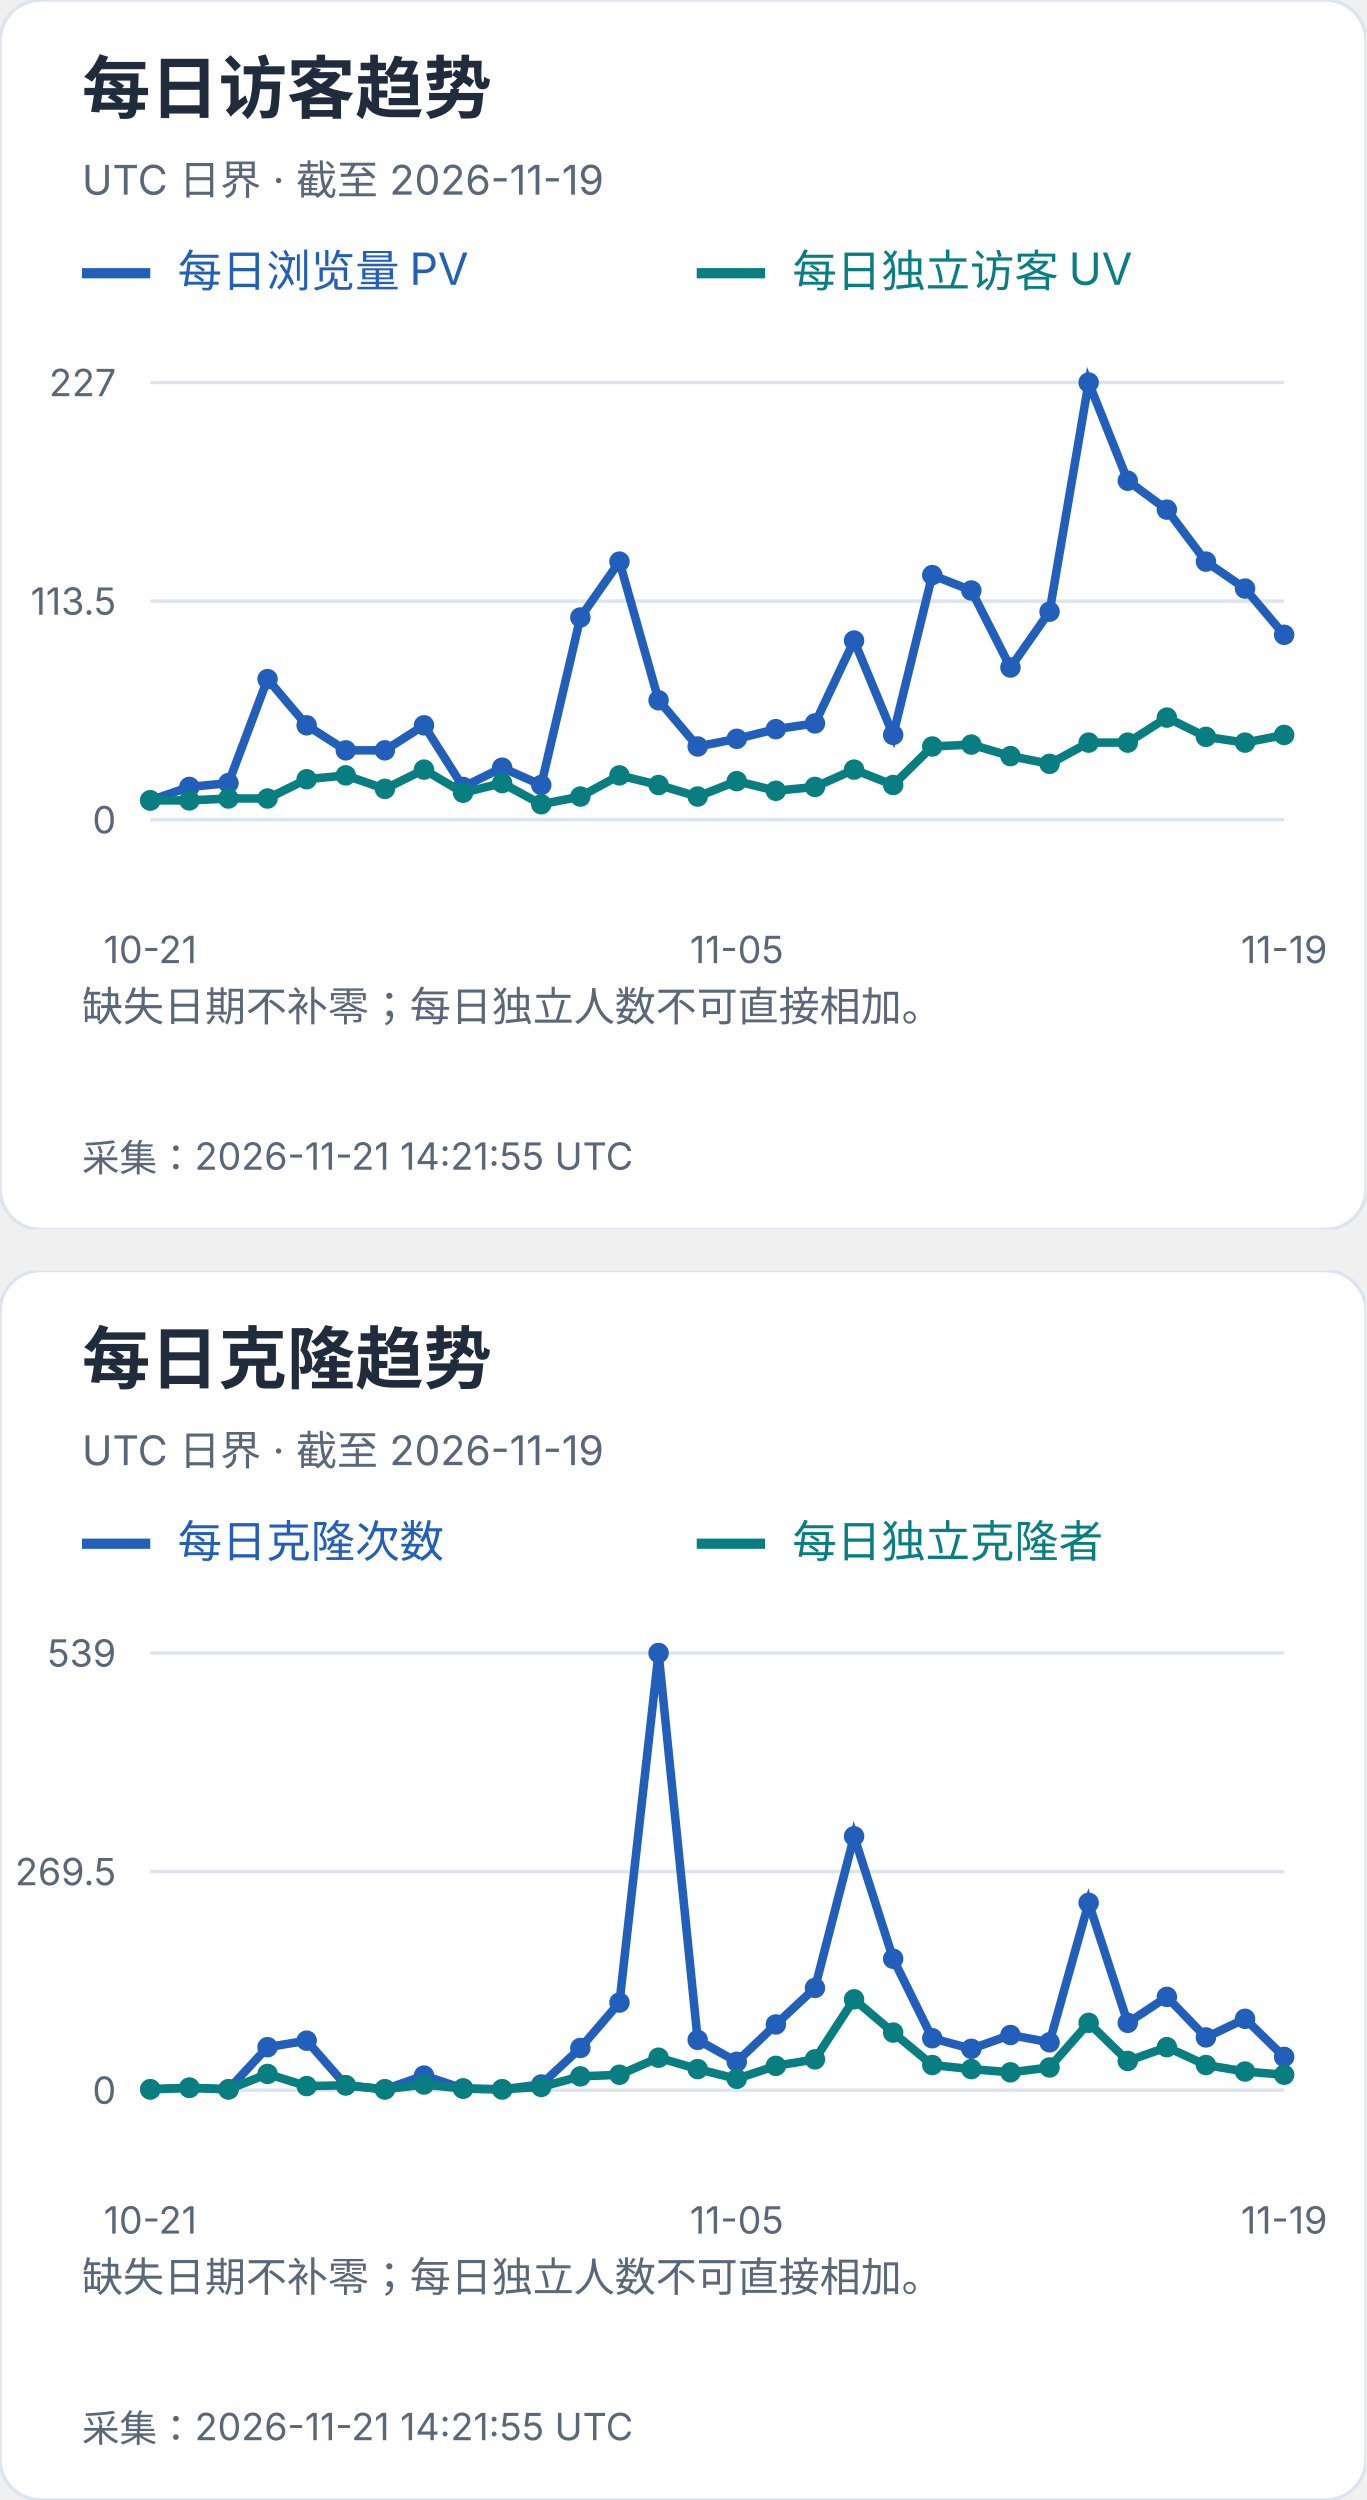
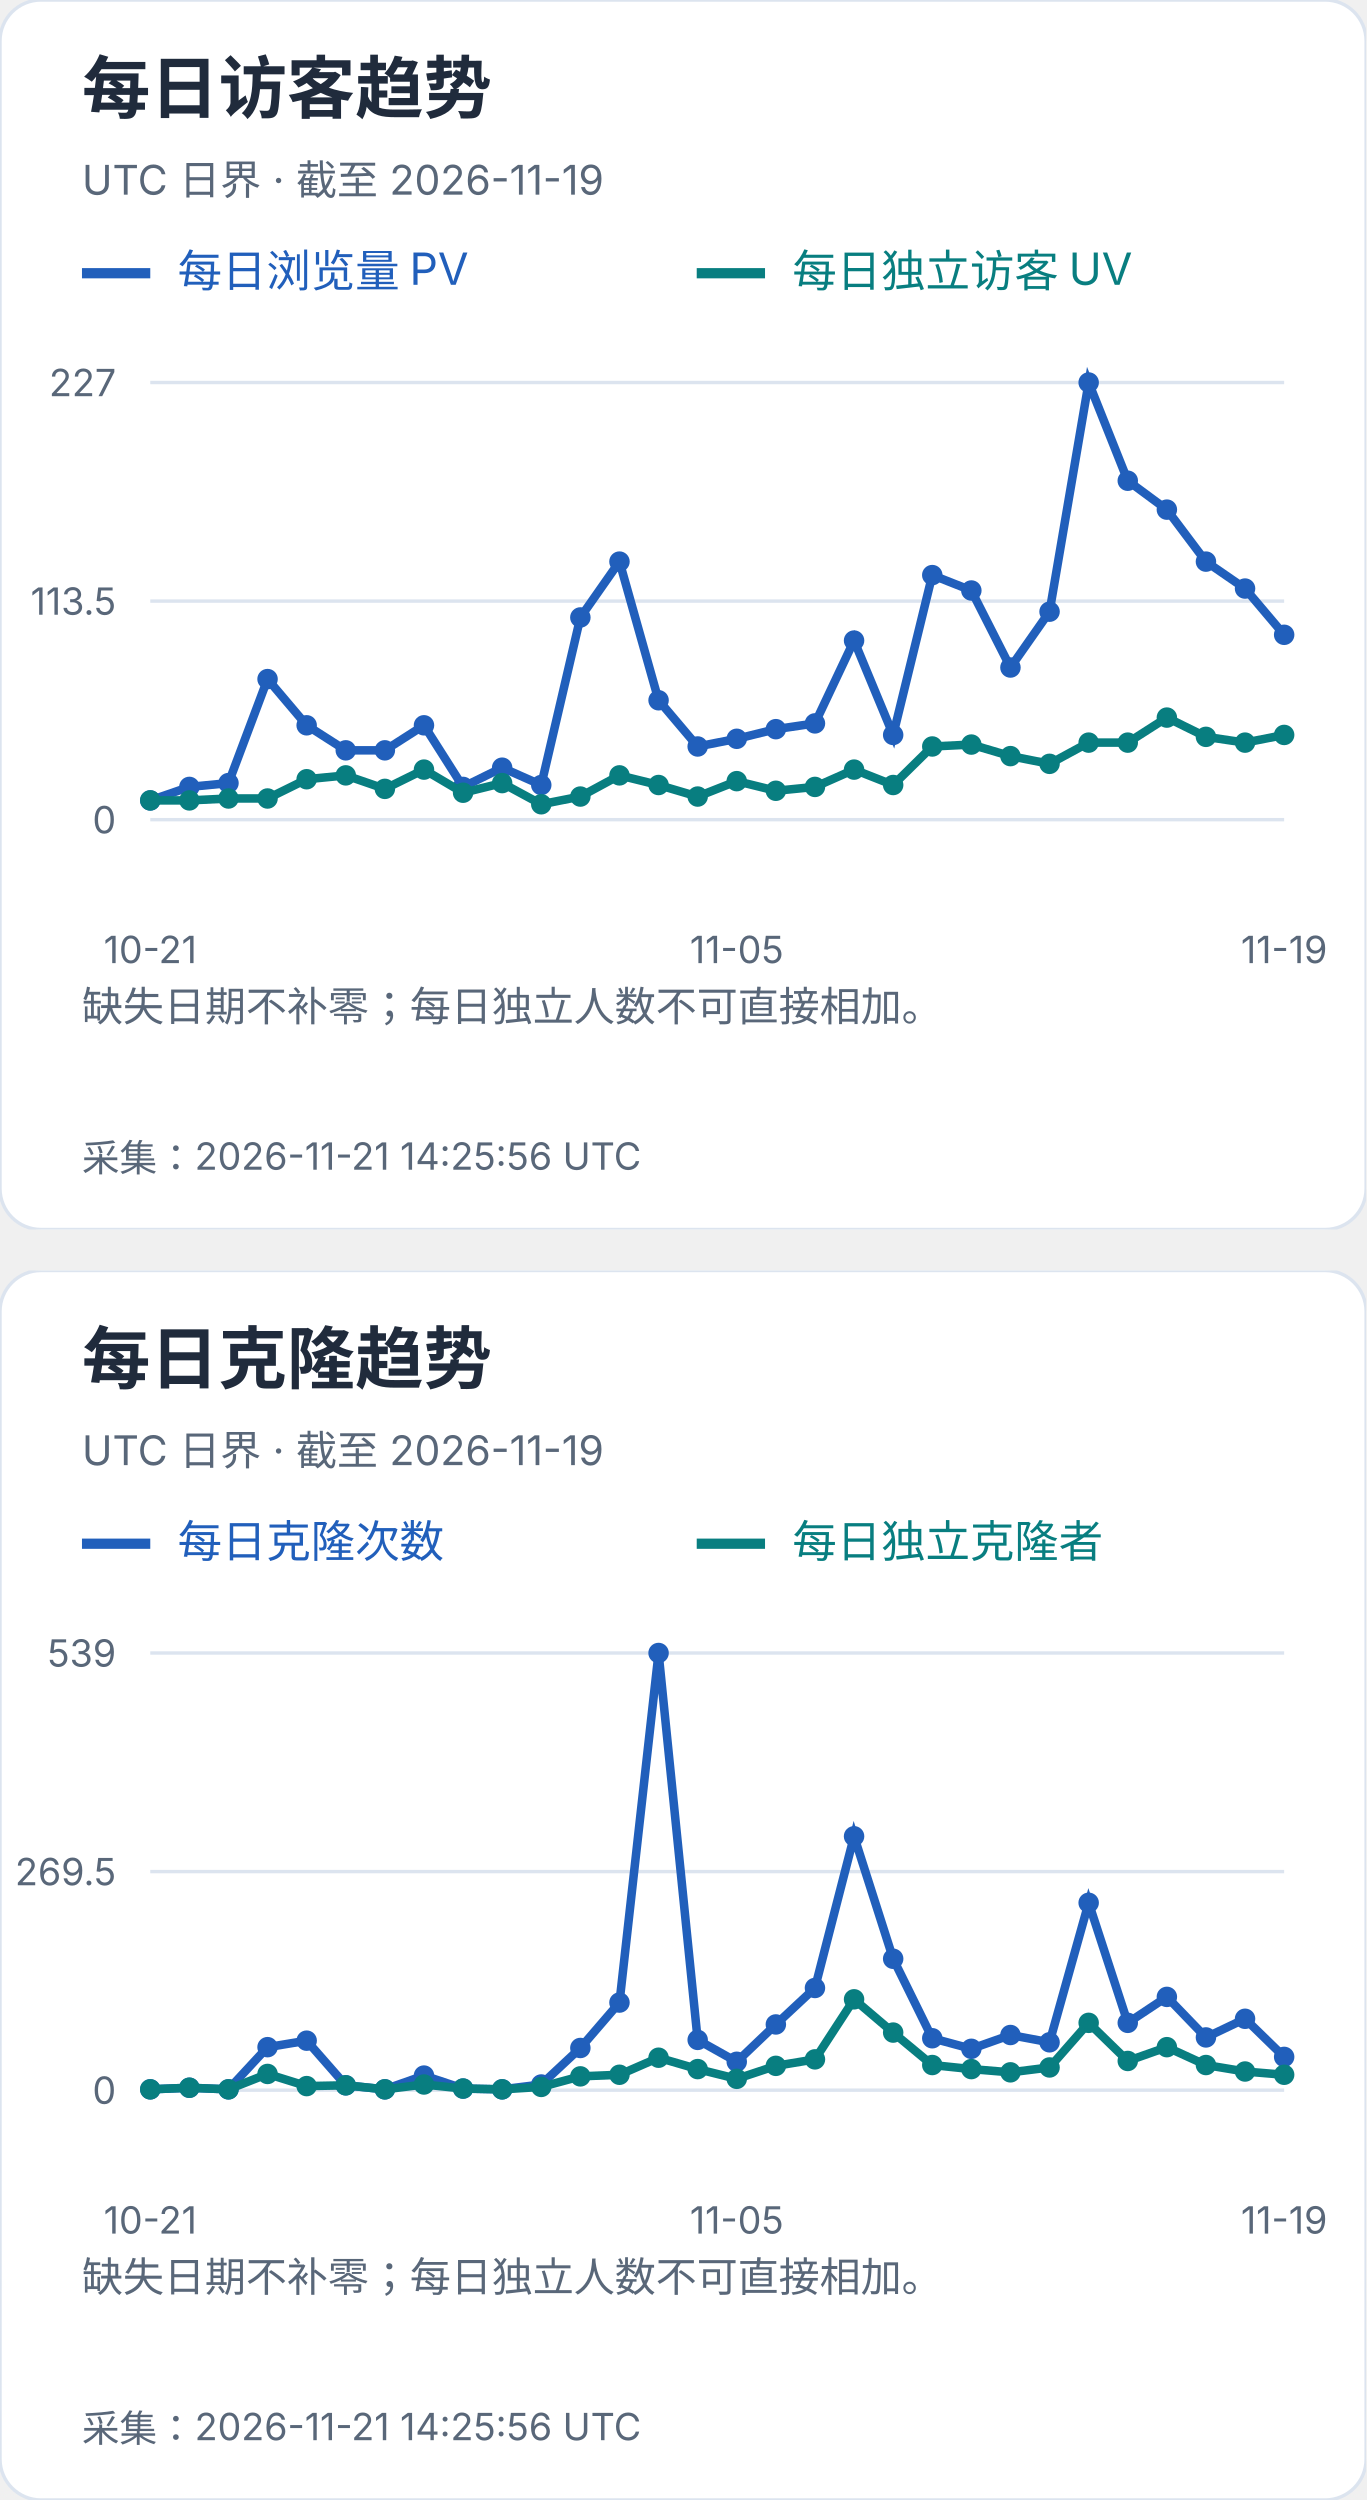
<svg xmlns="http://www.w3.org/2000/svg" width="400" height="732" viewBox="0 0 400 732" role="img" aria-label="每日访客及克隆趋势">
  <svg width="400" height="360" viewBox="0 0 400 360" role="img" aria-label="每日访客趋势">
    <style>text{font-family:-apple-system,BlinkMacSystemFont,"Segoe UI","PingFang SC","Microsoft YaHei",sans-serif;font-variant-numeric:tabular-nums}</style>
    <rect width="400" height="360" rx="12" fill="white" stroke="#dce4ef" />
    <text x="24" y="33" font-size="20" fill="#202b3c" font-weight="650" text-anchor="start">每日访客趋势</text>
    <text x="24" y="57" font-size="12" fill="#596779" font-weight="400" text-anchor="start">UTC 日界 · 截至 2026-11-19</text>
    <path d="M24 80h20" stroke="#215fbb" stroke-width="3" />
    <text x="52" y="84" font-size="13" fill="#215fbb" font-weight="400" text-anchor="start">每日浏览量 PV</text>
    <path d="M204 80h20" stroke="#087e80" stroke-width="3" />
    <text x="232" y="84" font-size="13" fill="#087e80" font-weight="400" text-anchor="start">每日独立访客 UV</text>
    <path d="M44 240.0H376" stroke="#dce4ef" />
    <text x="34" y="244.0" font-size="11" fill="#596779" font-weight="400" text-anchor="end">0</text>
    <path d="M44 176.0H376" stroke="#dce4ef" />
    <text x="34" y="180.0" font-size="11" fill="#596779" font-weight="400" text-anchor="end">113.5</text>
    <path d="M44 112.0H376" stroke="#dce4ef" />
    <text x="34" y="116.0" font-size="11" fill="#596779" font-weight="400" text-anchor="end">227</text>
    <circle cx="44.00" cy="234.36" r="3" fill="#215fbb" />
    <circle cx="55.45" cy="230.41" r="3" fill="#215fbb" />
    <circle cx="66.90" cy="229.29" r="3" fill="#215fbb" />
    <circle cx="78.34" cy="198.84" r="3" fill="#215fbb" />
    <circle cx="89.79" cy="212.37" r="3" fill="#215fbb" />
    <circle cx="101.24" cy="219.70" r="3" fill="#215fbb" />
    <circle cx="112.69" cy="219.70" r="3" fill="#215fbb" />
    <circle cx="124.14" cy="212.37" r="3" fill="#215fbb" />
    <circle cx="135.59" cy="230.41" r="3" fill="#215fbb" />
    <circle cx="147.03" cy="224.78" r="3" fill="#215fbb" />
    <circle cx="158.48" cy="229.85" r="3" fill="#215fbb" />
    <circle cx="169.93" cy="180.79" r="3" fill="#215fbb" />
    <circle cx="181.38" cy="164.44" r="3" fill="#215fbb" />
    <circle cx="192.83" cy="205.04" r="3" fill="#215fbb" />
    <circle cx="204.28" cy="218.57" r="3" fill="#215fbb" />
    <circle cx="215.72" cy="216.32" r="3" fill="#215fbb" />
    <circle cx="227.17" cy="213.50" r="3" fill="#215fbb" />
    <circle cx="238.62" cy="211.81" r="3" fill="#215fbb" />
    <circle cx="250.07" cy="187.56" r="3" fill="#215fbb" />
    <circle cx="261.52" cy="215.19" r="3" fill="#215fbb" />
    <circle cx="272.97" cy="168.39" r="3" fill="#215fbb" />
    <circle cx="284.41" cy="172.90" r="3" fill="#215fbb" />
    <circle cx="295.86" cy="195.45" r="3" fill="#215fbb" />
    <circle cx="307.31" cy="179.10" r="3" fill="#215fbb" />
    <circle cx="318.76" cy="112.00" r="3" fill="#215fbb" />
    <circle cx="330.21" cy="140.76" r="3" fill="#215fbb" />
    <circle cx="341.66" cy="149.22" r="3" fill="#215fbb" />
    <circle cx="353.10" cy="164.44" r="3" fill="#215fbb" />
    <circle cx="364.55" cy="172.33" r="3" fill="#215fbb" />
    <circle cx="376.00" cy="185.87" r="3" fill="#215fbb" />
    <polyline points="44.00,234.36 55.45,230.41 66.90,229.29 78.34,198.84 89.79,212.37 101.24,219.70 112.69,219.70 124.14,212.37 135.59,230.41 147.03,224.78 158.48,229.85 169.93,180.79 181.38,164.44 192.83,205.04 204.28,218.57 215.72,216.32 227.17,213.50 238.62,211.81 250.07,187.56 261.52,215.19 272.97,168.39 284.41,172.90 295.86,195.45 307.31,179.10 318.76,112.00 330.21,140.76 341.66,149.22 353.10,164.44 364.55,172.33 376.00,185.87" fill="none" stroke="#215fbb" stroke-width="2.5" />
    <circle cx="44.00" cy="234.36" r="3" fill="#087e80" />
    <circle cx="55.45" cy="234.36" r="3" fill="#087e80" />
    <circle cx="66.90" cy="233.80" r="3" fill="#087e80" />
    <circle cx="78.34" cy="233.80" r="3" fill="#087e80" />
    <circle cx="89.79" cy="228.16" r="3" fill="#087e80" />
    <circle cx="101.24" cy="227.03" r="3" fill="#087e80" />
    <circle cx="112.69" cy="230.98" r="3" fill="#087e80" />
    <circle cx="124.14" cy="225.34" r="3" fill="#087e80" />
    <circle cx="135.59" cy="232.11" r="3" fill="#087e80" />
    <circle cx="147.03" cy="229.29" r="3" fill="#087e80" />
    <circle cx="158.48" cy="235.49" r="3" fill="#087e80" />
    <circle cx="169.93" cy="233.23" r="3" fill="#087e80" />
    <circle cx="181.38" cy="227.03" r="3" fill="#087e80" />
    <circle cx="192.83" cy="229.85" r="3" fill="#087e80" />
    <circle cx="204.28" cy="233.23" r="3" fill="#087e80" />
    <circle cx="215.72" cy="228.72" r="3" fill="#087e80" />
    <circle cx="227.17" cy="231.54" r="3" fill="#087e80" />
    <circle cx="238.62" cy="230.41" r="3" fill="#087e80" />
    <circle cx="250.07" cy="225.34" r="3" fill="#087e80" />
    <circle cx="261.52" cy="229.85" r="3" fill="#087e80" />
    <circle cx="272.97" cy="218.57" r="3" fill="#087e80" />
    <circle cx="284.41" cy="218.01" r="3" fill="#087e80" />
    <circle cx="295.86" cy="221.39" r="3" fill="#087e80" />
    <circle cx="307.31" cy="223.65" r="3" fill="#087e80" />
    <circle cx="318.76" cy="217.44" r="3" fill="#087e80" />
    <circle cx="330.21" cy="217.44" r="3" fill="#087e80" />
    <circle cx="341.66" cy="210.11" r="3" fill="#087e80" />
    <circle cx="353.10" cy="215.75" r="3" fill="#087e80" />
    <circle cx="364.55" cy="217.44" r="3" fill="#087e80" />
    <circle cx="376.00" cy="215.19" r="3" fill="#087e80" />
    <polyline points="44.00,234.36 55.45,234.36 66.90,233.80 78.34,233.80 89.79,228.16 101.24,227.03 112.69,230.98 124.14,225.34 135.59,232.11 147.03,229.29 158.48,235.49 169.93,233.23 181.38,227.03 192.83,229.85 204.28,233.23 215.72,228.72 227.17,231.54 238.62,230.41 250.07,225.34 261.52,229.85 272.97,218.57 284.41,218.01 295.86,221.39 307.31,223.65 318.76,217.44 330.21,217.44 341.66,210.11 353.10,215.75 364.55,217.44 376.00,215.19" fill="none" stroke="#087e80" stroke-width="2.5" />
    <text x="44.0" y="282" font-size="11" fill="#596779" font-weight="400" text-anchor="middle">10-21</text>
    <text x="215.724" y="282" font-size="11" fill="#596779" font-weight="400" text-anchor="middle">11-05</text>
    <text x="376.0" y="282" font-size="11" fill="#596779" font-weight="400" text-anchor="middle">11-19</text>
    <text x="24" y="299" font-size="12" fill="#596779" font-weight="400" text-anchor="start">缺失日期不补零；每日独立人数不可直接相加。</text>
    <text x="24" y="318" font-size="12" fill="#596779" font-weight="400" text-anchor="start" />
-     <text x="24" y="343" font-size="11" fill="#596779" font-weight="400" text-anchor="start">采集：2026-11-21 14:21:55 UTC</text>
+     <text x="24" y="343" font-size="11" fill="#596779" font-weight="400" text-anchor="start">采集：2026-11-21 14:25:56 UTC</text>
  </svg>
  <svg x="0" y="372" width="400" height="360" viewBox="0 0 400 360" role="img" aria-label="每日克隆趋势">
    <style>text{font-family:-apple-system,BlinkMacSystemFont,"Segoe UI","PingFang SC","Microsoft YaHei",sans-serif;font-variant-numeric:tabular-nums}</style>
    <rect width="400" height="360" rx="12" fill="white" stroke="#dce4ef" />
    <text x="24" y="33" font-size="20" fill="#202b3c" font-weight="650" text-anchor="start">每日克隆趋势</text>
    <text x="24" y="57" font-size="12" fill="#596779" font-weight="400" text-anchor="start">UTC 日界 · 截至 2026-11-19</text>
    <path d="M24 80h20" stroke="#215fbb" stroke-width="3" />
    <text x="52" y="84" font-size="13" fill="#215fbb" font-weight="400" text-anchor="start">每日克隆次数</text>
    <path d="M204 80h20" stroke="#087e80" stroke-width="3" />
    <text x="232" y="84" font-size="13" fill="#087e80" font-weight="400" text-anchor="start">每日独立克隆者</text>
    <path d="M44 240.0H376" stroke="#dce4ef" />
    <text x="34" y="244.0" font-size="11" fill="#596779" font-weight="400" text-anchor="end">0</text>
    <path d="M44 176.0H376" stroke="#dce4ef" />
    <text x="34" y="180.0" font-size="11" fill="#596779" font-weight="400" text-anchor="end">269.5</text>
    <path d="M44 112.0H376" stroke="#dce4ef" />
    <text x="34" y="116.0" font-size="11" fill="#596779" font-weight="400" text-anchor="end">539</text>
    <circle cx="44.00" cy="239.76" r="3" fill="#215fbb" />
    <circle cx="55.45" cy="239.29" r="3" fill="#215fbb" />
    <circle cx="66.90" cy="239.76" r="3" fill="#215fbb" />
    <circle cx="78.34" cy="227.41" r="3" fill="#215fbb" />
    <circle cx="89.79" cy="225.51" r="3" fill="#215fbb" />
    <circle cx="101.24" cy="238.58" r="3" fill="#215fbb" />
    <circle cx="112.69" cy="239.76" r="3" fill="#215fbb" />
    <circle cx="124.14" cy="235.73" r="3" fill="#215fbb" />
    <circle cx="135.59" cy="239.53" r="3" fill="#215fbb" />
    <circle cx="147.03" cy="239.76" r="3" fill="#215fbb" />
    <circle cx="158.48" cy="238.34" r="3" fill="#215fbb" />
    <circle cx="169.93" cy="227.65" r="3" fill="#215fbb" />
    <circle cx="181.38" cy="214.35" r="3" fill="#215fbb" />
    <circle cx="192.83" cy="112.00" r="3" fill="#215fbb" />
    <circle cx="204.28" cy="225.28" r="3" fill="#215fbb" />
    <circle cx="215.72" cy="231.69" r="3" fill="#215fbb" />
    <circle cx="227.17" cy="220.76" r="3" fill="#215fbb" />
    <circle cx="238.62" cy="210.08" r="3" fill="#215fbb" />
    <circle cx="250.07" cy="165.67" r="3" fill="#215fbb" />
    <circle cx="261.52" cy="201.53" r="3" fill="#215fbb" />
    <circle cx="272.97" cy="224.80" r="3" fill="#215fbb" />
    <circle cx="284.41" cy="227.89" r="3" fill="#215fbb" />
    <circle cx="295.86" cy="223.85" r="3" fill="#215fbb" />
    <circle cx="307.31" cy="225.99" r="3" fill="#215fbb" />
    <circle cx="318.76" cy="185.14" r="3" fill="#215fbb" />
    <circle cx="330.21" cy="220.29" r="3" fill="#215fbb" />
    <circle cx="341.66" cy="212.69" r="3" fill="#215fbb" />
    <circle cx="353.10" cy="224.56" r="3" fill="#215fbb" />
    <circle cx="364.55" cy="219.10" r="3" fill="#215fbb" />
    <circle cx="376.00" cy="230.26" r="3" fill="#215fbb" />
    <polyline points="44.00,239.76 55.45,239.29 66.90,239.76 78.34,227.41 89.79,225.51 101.24,238.58 112.69,239.76 124.14,235.73 135.59,239.53 147.03,239.76 158.48,238.34 169.93,227.65 181.38,214.35 192.83,112.00 204.28,225.28 215.72,231.69 227.17,220.76 238.62,210.08 250.07,165.67 261.52,201.53 272.97,224.80 284.41,227.89 295.86,223.85 307.31,225.99 318.76,185.14 330.21,220.29 341.66,212.69 353.10,224.56 364.55,219.10 376.00,230.26" fill="none" stroke="#215fbb" stroke-width="2.5" />
    <circle cx="44.00" cy="239.76" r="3" fill="#087e80" />
    <circle cx="55.45" cy="239.29" r="3" fill="#087e80" />
    <circle cx="66.90" cy="239.76" r="3" fill="#087e80" />
    <circle cx="78.34" cy="235.25" r="3" fill="#087e80" />
    <circle cx="89.79" cy="238.81" r="3" fill="#087e80" />
    <circle cx="101.24" cy="238.58" r="3" fill="#087e80" />
    <circle cx="112.69" cy="239.76" r="3" fill="#087e80" />
    <circle cx="124.14" cy="238.34" r="3" fill="#087e80" />
    <circle cx="135.59" cy="239.53" r="3" fill="#087e80" />
    <circle cx="147.03" cy="239.76" r="3" fill="#087e80" />
    <circle cx="158.48" cy="239.05" r="3" fill="#087e80" />
    <circle cx="169.93" cy="235.96" r="3" fill="#087e80" />
    <circle cx="181.38" cy="235.49" r="3" fill="#087e80" />
    <circle cx="192.83" cy="230.50" r="3" fill="#087e80" />
    <circle cx="204.28" cy="233.83" r="3" fill="#087e80" />
    <circle cx="215.72" cy="236.68" r="3" fill="#087e80" />
    <circle cx="227.17" cy="232.88" r="3" fill="#087e80" />
    <circle cx="238.62" cy="230.98" r="3" fill="#087e80" />
    <circle cx="250.07" cy="213.40" r="3" fill="#087e80" />
    <circle cx="261.52" cy="223.14" r="3" fill="#087e80" />
    <circle cx="272.97" cy="232.64" r="3" fill="#087e80" />
    <circle cx="284.41" cy="233.83" r="3" fill="#087e80" />
    <circle cx="295.86" cy="234.78" r="3" fill="#087e80" />
    <circle cx="307.31" cy="233.35" r="3" fill="#087e80" />
    <circle cx="318.76" cy="220.29" r="3" fill="#087e80" />
    <circle cx="330.21" cy="231.45" r="3" fill="#087e80" />
    <circle cx="341.66" cy="227.41" r="3" fill="#087e80" />
    <circle cx="353.10" cy="232.64" r="3" fill="#087e80" />
    <circle cx="364.55" cy="234.54" r="3" fill="#087e80" />
    <circle cx="376.00" cy="235.49" r="3" fill="#087e80" />
    <polyline points="44.00,239.76 55.45,239.29 66.90,239.76 78.34,235.25 89.79,238.81 101.24,238.58 112.69,239.76 124.14,238.34 135.59,239.53 147.03,239.76 158.48,239.05 169.93,235.96 181.38,235.49 192.83,230.50 204.28,233.83 215.72,236.68 227.17,232.88 238.62,230.98 250.07,213.40 261.52,223.14 272.97,232.64 284.41,233.83 295.86,234.78 307.31,233.35 318.76,220.29 330.21,231.45 341.66,227.41 353.10,232.64 364.55,234.54 376.00,235.49" fill="none" stroke="#087e80" stroke-width="2.5" />
    <text x="44.0" y="282" font-size="11" fill="#596779" font-weight="400" text-anchor="middle">10-21</text>
    <text x="215.724" y="282" font-size="11" fill="#596779" font-weight="400" text-anchor="middle">11-05</text>
    <text x="376.0" y="282" font-size="11" fill="#596779" font-weight="400" text-anchor="middle">11-19</text>
    <text x="24" y="299" font-size="12" fill="#596779" font-weight="400" text-anchor="start">缺失日期不补零；每日独立人数不可直接相加。</text>
    <text x="24" y="318" font-size="12" fill="#596779" font-weight="400" text-anchor="start" />
-     <text x="24" y="343" font-size="11" fill="#596779" font-weight="400" text-anchor="start">采集：2026-11-21 14:21:55 UTC</text>
+     <text x="24" y="343" font-size="11" fill="#596779" font-weight="400" text-anchor="start">采集：2026-11-21 14:25:56 UTC</text>
  </svg>
</svg>
